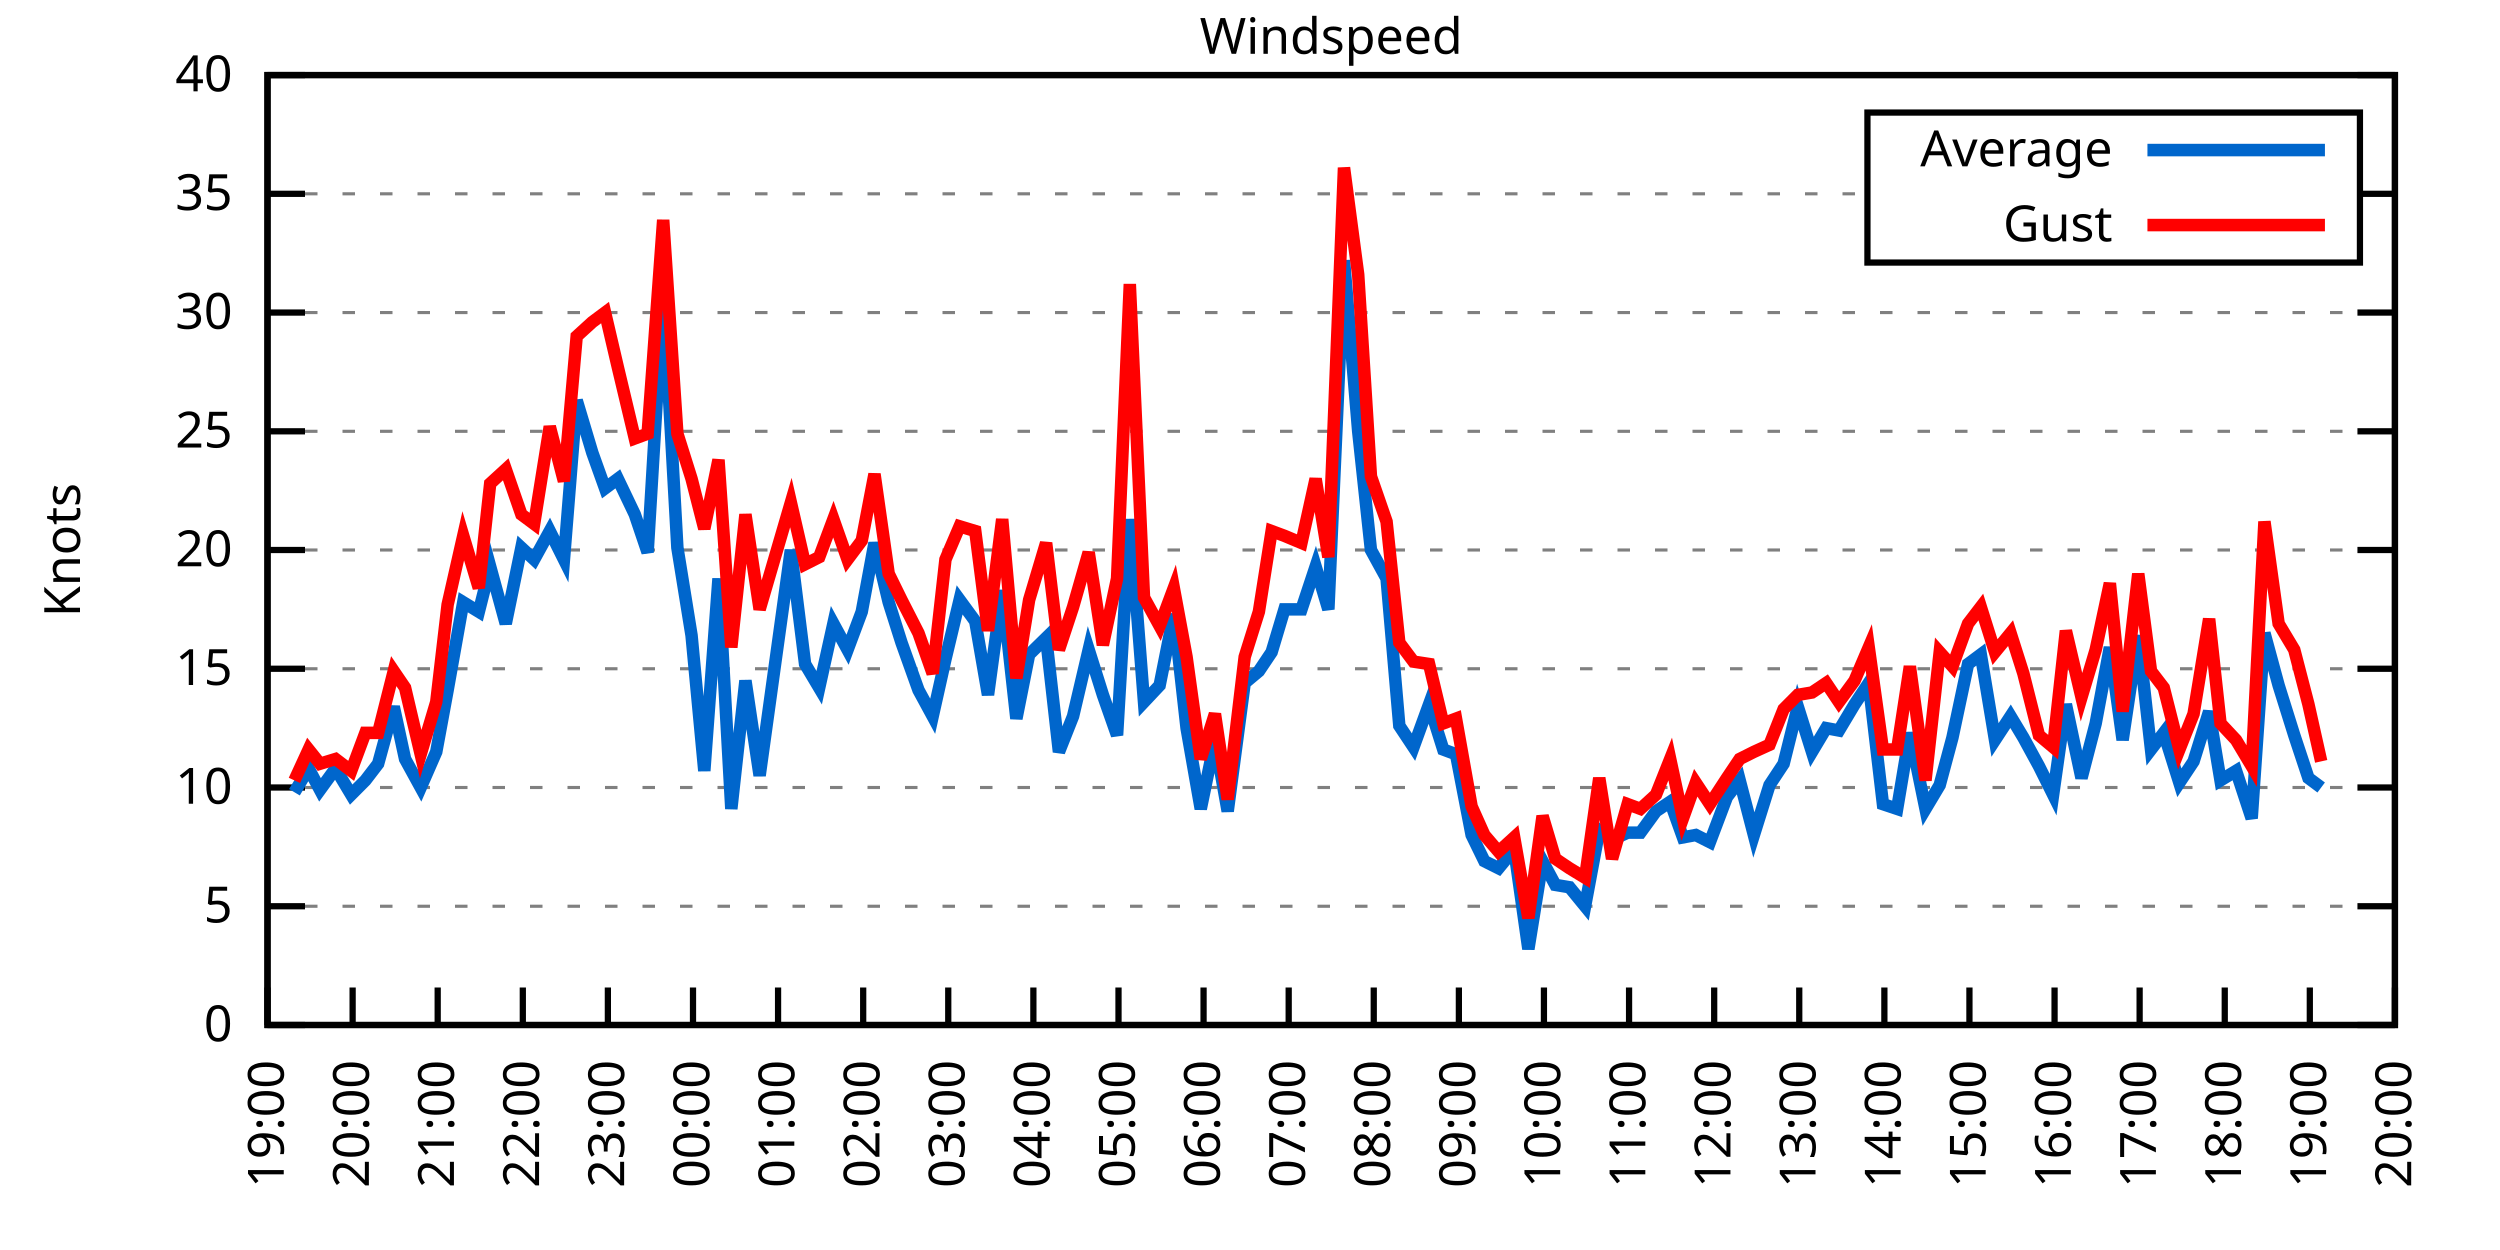
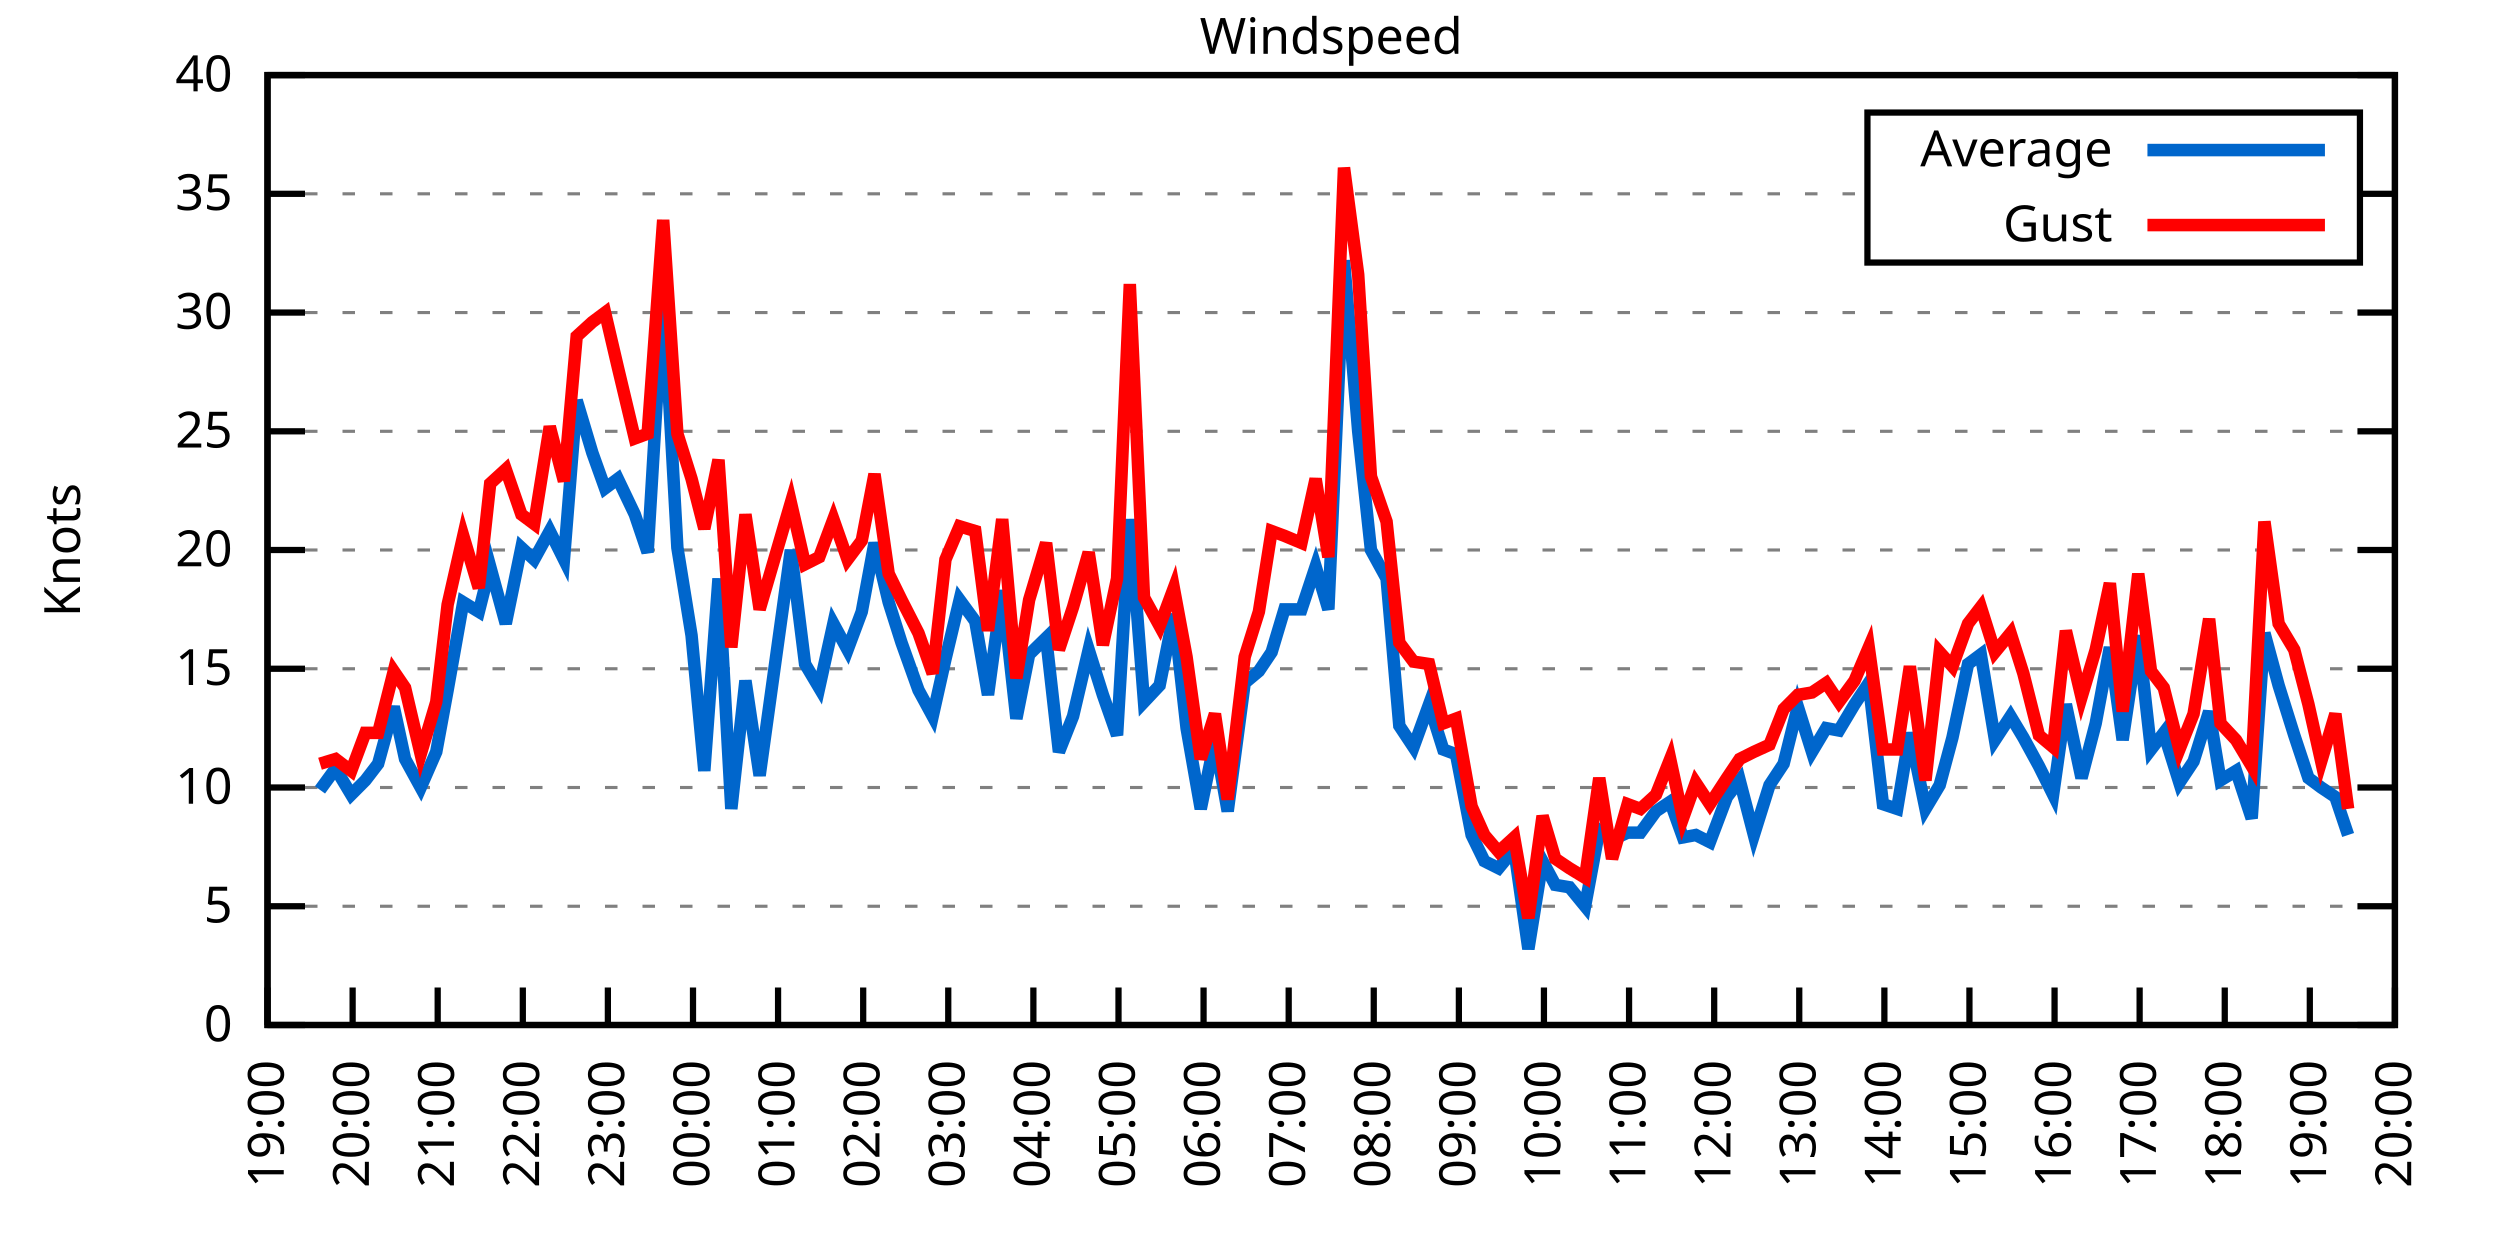
<svg xmlns="http://www.w3.org/2000/svg" xmlns:xlink="http://www.w3.org/1999/xlink" width="400" height="200" viewBox="0 0 400 200">
  <g id="gnuplot_canvas">
    <rect x="0" y="0" width="400" height="200" fill="none" />
    <defs>
      <circle id="gpDot" r="0.5" stroke-width="0.5" stroke="currentColor" />
      <path id="gpPt0" stroke-width="0.333" stroke="currentColor" d="M-1,0 h2 M0,-1 v2" />
      <path id="gpPt1" stroke-width="0.333" stroke="currentColor" d="M-1,-1 L1,1 M1,-1 L-1,1" />
      <path id="gpPt2" stroke-width="0.333" stroke="currentColor" d="M-1,0 L1,0 M0,-1 L0,1 M-1,-1 L1,1 M-1,1 L1,-1" />
      <rect id="gpPt3" stroke-width="0.333" stroke="currentColor" x="-1" y="-1" width="2" height="2" />
      <rect id="gpPt4" stroke-width="0.333" stroke="currentColor" fill="currentColor" x="-1" y="-1" width="2" height="2" />
      <circle id="gpPt5" stroke-width="0.333" stroke="currentColor" cx="0" cy="0" r="1" />
      <use xlink:href="#gpPt5" id="gpPt6" fill="currentColor" stroke="none" />
      <path id="gpPt7" stroke-width="0.333" stroke="currentColor" d="M0,-1.33 L-1.33,0.67 L1.33,0.67 z" />
      <use xlink:href="#gpPt7" id="gpPt8" fill="currentColor" stroke="none" />
      <use xlink:href="#gpPt7" id="gpPt9" stroke="currentColor" transform="rotate(180)" />
      <use xlink:href="#gpPt9" id="gpPt10" fill="currentColor" stroke="none" />
      <use xlink:href="#gpPt3" id="gpPt11" stroke="currentColor" transform="rotate(45)" />
      <use xlink:href="#gpPt11" id="gpPt12" fill="currentColor" stroke="none" />
      <path id="gpPt13" stroke-width="0.333" stroke="currentColor" d="M0,1.330 L1.265,0.411 L0.782,-1.067 L-0.782,-1.076 L-1.265,0.411 z" />
      <use xlink:href="#gpPt13" id="gpPt14" fill="currentColor" stroke="none" />
      <filter id="textbox" filterUnits="objectBoundingBox" x="0" y="0" height="1" width="1">
        <feFlood flood-color="white" flood-opacity="1" result="bgnd" />
        <feComposite in="SourceGraphic" in2="bgnd" operator="atop" />
      </filter>
      <filter id="greybox" filterUnits="objectBoundingBox" x="0" y="0" height="1" width="1">
        <feFlood flood-color="lightgrey" flood-opacity="1" result="grey" />
        <feComposite in="SourceGraphic" in2="grey" operator="atop" />
      </filter>
    </defs>
    <g fill="none" color="white" stroke="currentColor" stroke-width="1.00" stroke-linecap="butt" stroke-linejoin="miter">
</g>
    <g fill="none" color="black" stroke="currentColor" stroke-width="1.00" stroke-linecap="butt" stroke-linejoin="miter">
      <g stroke="none" shape-rendering="crispEdges">
        <polygon fill="rgb(255, 255, 255)" points="42.80,164.00 383.18,164.00 383.18,12.02 42.80,12.02 " />
      </g>
    </g>
    <g fill="none" color="black" stroke="currentColor" stroke-width="1.00" stroke-linecap="butt" stroke-linejoin="miter">
</g>
    <g fill="none" color="black" stroke="black" stroke-width="0.50" stroke-linecap="butt" stroke-linejoin="miter">
</g>
    <g fill="none" color="gray" stroke="currentColor" stroke-width="0.50" stroke-linecap="butt" stroke-linejoin="miter">
      <path stroke="gray" stroke-dasharray="2,4" class="gridline" d="M42.80,164.00 L383.19,164.00  " />
    </g>
    <g fill="none" color="gray" stroke="gray" stroke-width="1.00" stroke-linecap="butt" stroke-linejoin="miter">
</g>
    <g fill="none" color="black" stroke="currentColor" stroke-width="1.00" stroke-linecap="butt" stroke-linejoin="miter">
      <path stroke="black" d="M42.80,164.00 L48.80,164.00 M383.19,164.00 L377.19,164.00  " />
      <g transform="translate(37.20,166.60)" stroke="none" fill="black" font-family="Sans" font-size="8.00" text-anchor="end">
        <text>
          <tspan font-family="Sans"> 0</tspan>
        </text>
      </g>
    </g>
    <g fill="none" color="black" stroke="currentColor" stroke-width="1.00" stroke-linecap="butt" stroke-linejoin="miter">
</g>
    <g fill="none" color="black" stroke="black" stroke-width="0.50" stroke-linecap="butt" stroke-linejoin="miter">
</g>
    <g fill="none" color="gray" stroke="currentColor" stroke-width="0.50" stroke-linecap="butt" stroke-linejoin="miter">
      <path stroke="gray" stroke-dasharray="2,4" class="gridline" d="M42.80,145.00 L383.19,145.00  " />
    </g>
    <g fill="none" color="gray" stroke="gray" stroke-width="1.00" stroke-linecap="butt" stroke-linejoin="miter">
</g>
    <g fill="none" color="black" stroke="currentColor" stroke-width="1.00" stroke-linecap="butt" stroke-linejoin="miter">
      <path stroke="black" d="M42.80,145.00 L48.80,145.00 M383.19,145.00 L377.19,145.00  " />
      <g transform="translate(37.20,147.60)" stroke="none" fill="black" font-family="Sans" font-size="8.00" text-anchor="end">
        <text>
          <tspan font-family="Sans"> 5</tspan>
        </text>
      </g>
    </g>
    <g fill="none" color="black" stroke="currentColor" stroke-width="1.00" stroke-linecap="butt" stroke-linejoin="miter">
</g>
    <g fill="none" color="black" stroke="black" stroke-width="0.50" stroke-linecap="butt" stroke-linejoin="miter">
</g>
    <g fill="none" color="gray" stroke="currentColor" stroke-width="0.50" stroke-linecap="butt" stroke-linejoin="miter">
      <path stroke="gray" stroke-dasharray="2,4" class="gridline" d="M42.80,126.00 L383.19,126.00  " />
    </g>
    <g fill="none" color="gray" stroke="gray" stroke-width="1.00" stroke-linecap="butt" stroke-linejoin="miter">
</g>
    <g fill="none" color="black" stroke="currentColor" stroke-width="1.00" stroke-linecap="butt" stroke-linejoin="miter">
      <path stroke="black" d="M42.80,126.00 L48.80,126.00 M383.19,126.00 L377.19,126.00  " />
      <g transform="translate(37.20,128.60)" stroke="none" fill="black" font-family="Sans" font-size="8.00" text-anchor="end">
        <text>
          <tspan font-family="Sans"> 10</tspan>
        </text>
      </g>
    </g>
    <g fill="none" color="black" stroke="currentColor" stroke-width="1.00" stroke-linecap="butt" stroke-linejoin="miter">
</g>
    <g fill="none" color="black" stroke="black" stroke-width="0.50" stroke-linecap="butt" stroke-linejoin="miter">
</g>
    <g fill="none" color="gray" stroke="currentColor" stroke-width="0.50" stroke-linecap="butt" stroke-linejoin="miter">
      <path stroke="gray" stroke-dasharray="2,4" class="gridline" d="M42.80,107.00 L383.19,107.00  " />
    </g>
    <g fill="none" color="gray" stroke="gray" stroke-width="1.00" stroke-linecap="butt" stroke-linejoin="miter">
</g>
    <g fill="none" color="black" stroke="currentColor" stroke-width="1.00" stroke-linecap="butt" stroke-linejoin="miter">
      <path stroke="black" d="M42.80,107.00 L48.80,107.00 M383.19,107.00 L377.19,107.00  " />
      <g transform="translate(37.20,109.60)" stroke="none" fill="black" font-family="Sans" font-size="8.00" text-anchor="end">
        <text>
          <tspan font-family="Sans"> 15</tspan>
        </text>
      </g>
    </g>
    <g fill="none" color="black" stroke="currentColor" stroke-width="1.00" stroke-linecap="butt" stroke-linejoin="miter">
</g>
    <g fill="none" color="black" stroke="black" stroke-width="0.50" stroke-linecap="butt" stroke-linejoin="miter">
</g>
    <g fill="none" color="gray" stroke="currentColor" stroke-width="0.50" stroke-linecap="butt" stroke-linejoin="miter">
      <path stroke="gray" stroke-dasharray="2,4" class="gridline" d="M42.80,88.00 L383.19,88.00  " />
    </g>
    <g fill="none" color="gray" stroke="gray" stroke-width="1.00" stroke-linecap="butt" stroke-linejoin="miter">
</g>
    <g fill="none" color="black" stroke="currentColor" stroke-width="1.00" stroke-linecap="butt" stroke-linejoin="miter">
      <path stroke="black" d="M42.80,88.00 L48.80,88.00 M383.19,88.00 L377.19,88.00  " />
      <g transform="translate(37.20,90.60)" stroke="none" fill="black" font-family="Sans" font-size="8.00" text-anchor="end">
        <text>
          <tspan font-family="Sans"> 20</tspan>
        </text>
      </g>
    </g>
    <g fill="none" color="black" stroke="currentColor" stroke-width="1.00" stroke-linecap="butt" stroke-linejoin="miter">
</g>
    <g fill="none" color="black" stroke="black" stroke-width="0.50" stroke-linecap="butt" stroke-linejoin="miter">
</g>
    <g fill="none" color="gray" stroke="currentColor" stroke-width="0.50" stroke-linecap="butt" stroke-linejoin="miter">
      <path stroke="gray" stroke-dasharray="2,4" class="gridline" d="M42.80,69.01 L383.19,69.01  " />
    </g>
    <g fill="none" color="gray" stroke="gray" stroke-width="1.00" stroke-linecap="butt" stroke-linejoin="miter">
</g>
    <g fill="none" color="black" stroke="currentColor" stroke-width="1.00" stroke-linecap="butt" stroke-linejoin="miter">
      <path stroke="black" d="M42.80,69.01 L48.80,69.01 M383.19,69.01 L377.19,69.01  " />
      <g transform="translate(37.20,71.61)" stroke="none" fill="black" font-family="Sans" font-size="8.00" text-anchor="end">
        <text>
          <tspan font-family="Sans"> 25</tspan>
        </text>
      </g>
    </g>
    <g fill="none" color="black" stroke="currentColor" stroke-width="1.00" stroke-linecap="butt" stroke-linejoin="miter">
</g>
    <g fill="none" color="black" stroke="black" stroke-width="0.50" stroke-linecap="butt" stroke-linejoin="miter">
</g>
    <g fill="none" color="gray" stroke="currentColor" stroke-width="0.50" stroke-linecap="butt" stroke-linejoin="miter">
      <path stroke="gray" stroke-dasharray="2,4" class="gridline" d="M42.80,50.01 L383.19,50.01  " />
    </g>
    <g fill="none" color="gray" stroke="gray" stroke-width="1.00" stroke-linecap="butt" stroke-linejoin="miter">
</g>
    <g fill="none" color="black" stroke="currentColor" stroke-width="1.00" stroke-linecap="butt" stroke-linejoin="miter">
      <path stroke="black" d="M42.80,50.01 L48.80,50.01 M383.19,50.01 L377.19,50.01  " />
      <g transform="translate(37.20,52.61)" stroke="none" fill="black" font-family="Sans" font-size="8.00" text-anchor="end">
        <text>
          <tspan font-family="Sans"> 30</tspan>
        </text>
      </g>
    </g>
    <g fill="none" color="black" stroke="currentColor" stroke-width="1.00" stroke-linecap="butt" stroke-linejoin="miter">
</g>
    <g fill="none" color="black" stroke="black" stroke-width="0.50" stroke-linecap="butt" stroke-linejoin="miter">
</g>
    <g fill="none" color="gray" stroke="currentColor" stroke-width="0.50" stroke-linecap="butt" stroke-linejoin="miter">
      <path stroke="gray" stroke-dasharray="2,4" class="gridline" d="M42.80,31.01 L298.79,31.01 M377.59,31.01 L383.19,31.01  " />
    </g>
    <g fill="none" color="gray" stroke="gray" stroke-width="1.00" stroke-linecap="butt" stroke-linejoin="miter">
</g>
    <g fill="none" color="black" stroke="currentColor" stroke-width="1.00" stroke-linecap="butt" stroke-linejoin="miter">
      <path stroke="black" d="M42.80,31.01 L48.80,31.01 M383.19,31.01 L377.19,31.01  " />
      <g transform="translate(37.20,33.61)" stroke="none" fill="black" font-family="Sans" font-size="8.00" text-anchor="end">
        <text>
          <tspan font-family="Sans"> 35</tspan>
        </text>
      </g>
    </g>
    <g fill="none" color="black" stroke="currentColor" stroke-width="1.00" stroke-linecap="butt" stroke-linejoin="miter">
</g>
    <g fill="none" color="black" stroke="black" stroke-width="0.50" stroke-linecap="butt" stroke-linejoin="miter">
</g>
    <g fill="none" color="gray" stroke="currentColor" stroke-width="0.50" stroke-linecap="butt" stroke-linejoin="miter">
      <path stroke="gray" stroke-dasharray="2,4" class="gridline" d="M42.80,12.01 L383.19,12.01  " />
    </g>
    <g fill="none" color="gray" stroke="gray" stroke-width="1.00" stroke-linecap="butt" stroke-linejoin="miter">
</g>
    <g fill="none" color="black" stroke="currentColor" stroke-width="1.00" stroke-linecap="butt" stroke-linejoin="miter">
      <path stroke="black" d="M42.80,12.01 L48.80,12.01 M383.19,12.01 L377.19,12.01  " />
      <g transform="translate(37.20,14.61)" stroke="none" fill="black" font-family="Sans" font-size="8.00" text-anchor="end">
        <text>
          <tspan font-family="Sans"> 40</tspan>
        </text>
      </g>
    </g>
    <g fill="none" color="black" stroke="currentColor" stroke-width="1.00" stroke-linecap="butt" stroke-linejoin="miter">
      <path stroke="black" d="M42.80,164.00 L42.80,158.00  " />
      <g transform="translate(45.40,169.60) rotate(270.00)" stroke="none" fill="black" font-family="Sans" font-size="8.00" text-anchor="end">
        <text>
          <tspan font-family="Sans">19:00</tspan>
        </text>
      </g>
    </g>
    <g fill="none" color="black" stroke="currentColor" stroke-width="1.00" stroke-linecap="butt" stroke-linejoin="miter">
      <path stroke="black" d="M56.42,164.00 L56.42,158.00  " />
      <g transform="translate(59.02,169.60) rotate(270.00)" stroke="none" fill="black" font-family="Sans" font-size="8.00" text-anchor="end">
        <text>
          <tspan font-family="Sans">20:00</tspan>
        </text>
      </g>
    </g>
    <g fill="none" color="black" stroke="currentColor" stroke-width="1.00" stroke-linecap="butt" stroke-linejoin="miter">
      <path stroke="black" d="M70.03,164.00 L70.03,158.00  " />
      <g transform="translate(72.63,169.60) rotate(270.00)" stroke="none" fill="black" font-family="Sans" font-size="8.00" text-anchor="end">
        <text>
          <tspan font-family="Sans">21:00</tspan>
        </text>
      </g>
    </g>
    <g fill="none" color="black" stroke="currentColor" stroke-width="1.00" stroke-linecap="butt" stroke-linejoin="miter">
      <path stroke="black" d="M83.65,164.00 L83.65,158.00  " />
      <g transform="translate(86.25,169.60) rotate(270.00)" stroke="none" fill="black" font-family="Sans" font-size="8.00" text-anchor="end">
        <text>
          <tspan font-family="Sans">22:00</tspan>
        </text>
      </g>
    </g>
    <g fill="none" color="black" stroke="currentColor" stroke-width="1.00" stroke-linecap="butt" stroke-linejoin="miter">
      <path stroke="black" d="M97.26,164.00 L97.26,158.00  " />
      <g transform="translate(99.86,169.60) rotate(270.00)" stroke="none" fill="black" font-family="Sans" font-size="8.00" text-anchor="end">
        <text>
          <tspan font-family="Sans">23:00</tspan>
        </text>
      </g>
    </g>
    <g fill="none" color="black" stroke="currentColor" stroke-width="1.00" stroke-linecap="butt" stroke-linejoin="miter">
      <path stroke="black" d="M110.88,164.00 L110.88,158.00  " />
      <g transform="translate(113.48,169.60) rotate(270.00)" stroke="none" fill="black" font-family="Sans" font-size="8.00" text-anchor="end">
        <text>
          <tspan font-family="Sans">00:00</tspan>
        </text>
      </g>
    </g>
    <g fill="none" color="black" stroke="currentColor" stroke-width="1.00" stroke-linecap="butt" stroke-linejoin="miter">
      <path stroke="black" d="M124.49,164.00 L124.49,158.00  " />
      <g transform="translate(127.09,169.60) rotate(270.00)" stroke="none" fill="black" font-family="Sans" font-size="8.00" text-anchor="end">
        <text>
          <tspan font-family="Sans">01:00</tspan>
        </text>
      </g>
    </g>
    <g fill="none" color="black" stroke="currentColor" stroke-width="1.00" stroke-linecap="butt" stroke-linejoin="miter">
      <path stroke="black" d="M138.11,164.00 L138.11,158.00  " />
      <g transform="translate(140.71,169.60) rotate(270.00)" stroke="none" fill="black" font-family="Sans" font-size="8.00" text-anchor="end">
        <text>
          <tspan font-family="Sans">02:00</tspan>
        </text>
      </g>
    </g>
    <g fill="none" color="black" stroke="currentColor" stroke-width="1.00" stroke-linecap="butt" stroke-linejoin="miter">
      <path stroke="black" d="M151.72,164.00 L151.72,158.00  " />
      <g transform="translate(154.32,169.60) rotate(270.00)" stroke="none" fill="black" font-family="Sans" font-size="8.00" text-anchor="end">
        <text>
          <tspan font-family="Sans">03:00</tspan>
        </text>
      </g>
    </g>
    <g fill="none" color="black" stroke="currentColor" stroke-width="1.00" stroke-linecap="butt" stroke-linejoin="miter">
      <path stroke="black" d="M165.34,164.00 L165.34,158.00  " />
      <g transform="translate(167.94,169.60) rotate(270.00)" stroke="none" fill="black" font-family="Sans" font-size="8.00" text-anchor="end">
        <text>
          <tspan font-family="Sans">04:00</tspan>
        </text>
      </g>
    </g>
    <g fill="none" color="black" stroke="currentColor" stroke-width="1.00" stroke-linecap="butt" stroke-linejoin="miter">
      <path stroke="black" d="M178.96,164.00 L178.96,158.00  " />
      <g transform="translate(181.56,169.60) rotate(270.00)" stroke="none" fill="black" font-family="Sans" font-size="8.00" text-anchor="end">
        <text>
          <tspan font-family="Sans">05:00</tspan>
        </text>
      </g>
    </g>
    <g fill="none" color="black" stroke="currentColor" stroke-width="1.00" stroke-linecap="butt" stroke-linejoin="miter">
      <path stroke="black" d="M192.57,164.00 L192.57,158.00  " />
      <g transform="translate(195.17,169.60) rotate(270.00)" stroke="none" fill="black" font-family="Sans" font-size="8.00" text-anchor="end">
        <text>
          <tspan font-family="Sans">06:00</tspan>
        </text>
      </g>
    </g>
    <g fill="none" color="black" stroke="currentColor" stroke-width="1.00" stroke-linecap="butt" stroke-linejoin="miter">
      <path stroke="black" d="M206.19,164.00 L206.19,158.00  " />
      <g transform="translate(208.79,169.60) rotate(270.00)" stroke="none" fill="black" font-family="Sans" font-size="8.00" text-anchor="end">
        <text>
          <tspan font-family="Sans">07:00</tspan>
        </text>
      </g>
    </g>
    <g fill="none" color="black" stroke="currentColor" stroke-width="1.00" stroke-linecap="butt" stroke-linejoin="miter">
      <path stroke="black" d="M219.80,164.00 L219.80,158.00  " />
      <g transform="translate(222.40,169.60) rotate(270.00)" stroke="none" fill="black" font-family="Sans" font-size="8.00" text-anchor="end">
        <text>
          <tspan font-family="Sans">08:00</tspan>
        </text>
      </g>
    </g>
    <g fill="none" color="black" stroke="currentColor" stroke-width="1.00" stroke-linecap="butt" stroke-linejoin="miter">
      <path stroke="black" d="M233.42,164.00 L233.42,158.00  " />
      <g transform="translate(236.02,169.60) rotate(270.00)" stroke="none" fill="black" font-family="Sans" font-size="8.00" text-anchor="end">
        <text>
          <tspan font-family="Sans">09:00</tspan>
        </text>
      </g>
    </g>
    <g fill="none" color="black" stroke="currentColor" stroke-width="1.00" stroke-linecap="butt" stroke-linejoin="miter">
      <path stroke="black" d="M247.03,164.00 L247.03,158.00  " />
      <g transform="translate(249.63,169.60) rotate(270.00)" stroke="none" fill="black" font-family="Sans" font-size="8.00" text-anchor="end">
        <text>
          <tspan font-family="Sans">10:00</tspan>
        </text>
      </g>
    </g>
    <g fill="none" color="black" stroke="currentColor" stroke-width="1.00" stroke-linecap="butt" stroke-linejoin="miter">
      <path stroke="black" d="M260.65,164.00 L260.65,158.00  " />
      <g transform="translate(263.25,169.60) rotate(270.00)" stroke="none" fill="black" font-family="Sans" font-size="8.00" text-anchor="end">
        <text>
          <tspan font-family="Sans">11:00</tspan>
        </text>
      </g>
    </g>
    <g fill="none" color="black" stroke="currentColor" stroke-width="1.00" stroke-linecap="butt" stroke-linejoin="miter">
      <path stroke="black" d="M274.27,164.00 L274.27,158.00  " />
      <g transform="translate(276.87,169.60) rotate(270.00)" stroke="none" fill="black" font-family="Sans" font-size="8.00" text-anchor="end">
        <text>
          <tspan font-family="Sans">12:00</tspan>
        </text>
      </g>
    </g>
    <g fill="none" color="black" stroke="currentColor" stroke-width="1.00" stroke-linecap="butt" stroke-linejoin="miter">
      <path stroke="black" d="M287.88,164.00 L287.88,158.00  " />
      <g transform="translate(290.48,169.60) rotate(270.00)" stroke="none" fill="black" font-family="Sans" font-size="8.00" text-anchor="end">
        <text>
          <tspan font-family="Sans">13:00</tspan>
        </text>
      </g>
    </g>
    <g fill="none" color="black" stroke="currentColor" stroke-width="1.00" stroke-linecap="butt" stroke-linejoin="miter">
      <path stroke="black" d="M301.50,164.00 L301.50,158.00  " />
      <g transform="translate(304.10,169.60) rotate(270.00)" stroke="none" fill="black" font-family="Sans" font-size="8.00" text-anchor="end">
        <text>
          <tspan font-family="Sans">14:00</tspan>
        </text>
      </g>
    </g>
    <g fill="none" color="black" stroke="currentColor" stroke-width="1.00" stroke-linecap="butt" stroke-linejoin="miter">
      <path stroke="black" d="M315.11,164.00 L315.11,158.00  " />
      <g transform="translate(317.71,169.60) rotate(270.00)" stroke="none" fill="black" font-family="Sans" font-size="8.00" text-anchor="end">
        <text>
          <tspan font-family="Sans">15:00</tspan>
        </text>
      </g>
    </g>
    <g fill="none" color="black" stroke="currentColor" stroke-width="1.00" stroke-linecap="butt" stroke-linejoin="miter">
      <path stroke="black" d="M328.73,164.00 L328.73,158.00  " />
      <g transform="translate(331.33,169.60) rotate(270.00)" stroke="none" fill="black" font-family="Sans" font-size="8.00" text-anchor="end">
        <text>
          <tspan font-family="Sans">16:00</tspan>
        </text>
      </g>
    </g>
    <g fill="none" color="black" stroke="currentColor" stroke-width="1.00" stroke-linecap="butt" stroke-linejoin="miter">
      <path stroke="black" d="M342.34,164.00 L342.34,158.00  " />
      <g transform="translate(344.94,169.60) rotate(270.00)" stroke="none" fill="black" font-family="Sans" font-size="8.00" text-anchor="end">
        <text>
          <tspan font-family="Sans">17:00</tspan>
        </text>
      </g>
    </g>
    <g fill="none" color="black" stroke="currentColor" stroke-width="1.00" stroke-linecap="butt" stroke-linejoin="miter">
      <path stroke="black" d="M355.96,164.00 L355.96,158.00  " />
      <g transform="translate(358.56,169.60) rotate(270.00)" stroke="none" fill="black" font-family="Sans" font-size="8.00" text-anchor="end">
        <text>
          <tspan font-family="Sans">18:00</tspan>
        </text>
      </g>
    </g>
    <g fill="none" color="black" stroke="currentColor" stroke-width="1.00" stroke-linecap="butt" stroke-linejoin="miter">
      <path stroke="black" d="M369.57,164.00 L369.57,158.00  " />
      <g transform="translate(372.17,169.60) rotate(270.00)" stroke="none" fill="black" font-family="Sans" font-size="8.00" text-anchor="end">
        <text>
          <tspan font-family="Sans">19:00</tspan>
        </text>
      </g>
    </g>
    <g fill="none" color="black" stroke="currentColor" stroke-width="1.00" stroke-linecap="butt" stroke-linejoin="miter">
      <path stroke="black" d="M383.19,164.00 L383.19,158.00  " />
      <g transform="translate(385.79,169.60) rotate(270.00)" stroke="none" fill="black" font-family="Sans" font-size="8.00" text-anchor="end">
        <text>
          <tspan font-family="Sans">20:00</tspan>
        </text>
      </g>
    </g>
    <g fill="none" color="black" stroke="currentColor" stroke-width="1.00" stroke-linecap="butt" stroke-linejoin="miter">
</g>
    <g fill="none" color="black" stroke="currentColor" stroke-width="1.00" stroke-linecap="butt" stroke-linejoin="miter">
      <path stroke="black" d="M42.80,12.01 L42.80,164.00 L383.19,164.00 L383.19,12.01 L42.80,12.01 Z  " />
    </g>
    <g fill="none" color="black" stroke="currentColor" stroke-width="1.00" stroke-linecap="butt" stroke-linejoin="miter">
</g>
    <g fill="none" color="black" stroke="currentColor" stroke-width="1.00" stroke-linecap="butt" stroke-linejoin="miter">
      <path stroke="black" d="M298.79,42.01 L298.79,18.01 L377.59,18.01 L377.59,42.01 L298.79,42.01 Z  " />
    </g>
    <g id="Windspeed_plot_1">
      <g fill="none" color="white" stroke="black" stroke-width="2.00" stroke-linecap="butt" stroke-linejoin="miter">
</g>
      <g fill="none" color="black" stroke="currentColor" stroke-width="2.00" stroke-linecap="butt" stroke-linejoin="miter">
        <g transform="translate(337.99,26.61)" stroke="none" fill="black" font-family="Sans" font-size="8.00" text-anchor="end">
          <text>
            <tspan font-family="Sans">Average</tspan>
          </text>
        </g>
      </g>
      <g fill="none" color="black" stroke="currentColor" stroke-width="2.00" stroke-linecap="butt" stroke-linejoin="miter">
-         <path stroke="rgb(  0, 102, 204)" d="M343.59,24.01 L371.99,24.01 M47.11,126.76 L49.38,122.96 L51.20,126.38 L53.69,122.96 L56.19,127.14 L58.46,124.86   L60.50,122.20 L63.00,113.08 L64.81,121.44 L67.31,126.00 L69.80,120.30 L71.62,110.42 L74.12,96.36 L76.61,97.88   L78.43,90.66 L80.92,99.78 L83.42,87.63 L85.46,89.52 L87.96,84.97 L90.23,89.52 L92.27,64.07 L94.77,72.43   L96.81,78.13 L98.85,76.61 L101.57,82.31 L103.62,88.38 L106.11,46.97 L108.38,87.63 L110.65,101.68 L112.69,123.34   L114.96,92.56 L117.01,129.42 L119.27,108.90 L121.54,124.10 L126.54,88.00 L128.81,106.24 L131.07,110.04 L133.34,99.78   L135.61,103.96 L137.88,97.88 L139.92,86.87 L142.19,96.36 L144.24,102.82 L146.96,110.42 L149.23,114.60 L151.27,105.48   L153.54,95.98 L156.04,99.40 L158.08,111.18 L160.35,94.46 L162.62,114.98 L164.66,104.72 L167.38,102.06 L169.43,120.30   L171.69,114.60 L174.19,103.96 L176.46,111.18 L178.73,117.64 L180.77,83.07 L183.04,112.32 L185.54,109.66 L187.81,98.26   L189.85,116.50 L192.12,129.42 L194.39,118.40 L196.43,129.80 L199.15,109.28 L201.42,107.38 L203.46,104.34 L205.51,97.50   L208.23,97.50 L210.50,90.66 L212.54,97.50 L215.04,41.65 L217.31,69.01 L219.35,88.00 L221.85,92.56 L223.89,116.12   L226.16,119.54 L228.65,112.70 L230.92,119.92 L232.96,120.68 L235.46,133.60 L237.50,137.78 L239.77,138.92 L242.27,135.88   L244.54,151.84 L246.81,137.78 L248.85,141.58 L251.12,141.96 L253.61,145.00 L255.88,132.84 L257.93,134.36 L260.42,133.22   L262.47,133.22 L264.96,129.80 L267.23,128.28 L269.27,133.98 L271.32,133.60 L273.58,134.74 L276.31,127.52 L278.35,124.86   L280.62,133.60 L283.12,125.62 L285.38,122.20 L287.65,113.08 L289.92,120.30 L292.19,116.50 L294.23,116.88 L296.73,112.70   L299.00,109.28 L301.27,128.66 L303.54,129.42 L305.58,117.26 L308.08,129.42 L310.35,125.62 L312.39,118.02 L314.89,106.24   L316.93,104.72 L319.20,118.40 L321.69,114.60 L323.74,118.02 L326.23,122.58 L328.50,127.14 L330.54,112.70 L333.04,124.48   L335.31,115.74 L337.58,103.58 L339.62,118.40 L342.12,101.68 L344.16,119.92 L346.20,117.26 L348.70,125.24 L350.97,121.82   L353.46,113.84 L355.28,124.86 L357.77,123.34 L360.27,130.94 L362.31,101.30 L364.58,109.66 L367.08,117.64 L369.35,124.48   L371.39,126.00  " />
+         <path stroke="rgb(  0, 102, 204)" d="M343.59,24.01 L371.99,24.01 M51.20,126.38 L53.69,122.96 L56.19,127.14 L58.46,124.86 L60.50,122.20 L63.00,113.08   L64.81,121.44 L67.31,126.00 L69.80,120.30 L71.62,110.42 L74.12,96.36 L76.61,97.88 L78.43,90.66 L80.92,99.78   L83.42,87.63 L85.46,89.52 L87.96,84.97 L90.23,89.52 L92.27,64.07 L94.77,72.43 L96.81,78.13 L98.85,76.61   L101.57,82.31 L103.62,88.38 L106.11,46.97 L108.38,87.63 L110.65,101.68 L112.69,123.34 L114.96,92.56 L117.01,129.42   L119.27,108.90 L121.54,124.10 L126.54,88.00 L128.81,106.24 L131.07,110.04 L133.34,99.78 L135.61,103.96 L137.88,97.88   L139.92,86.87 L142.19,96.36 L144.24,102.82 L146.96,110.42 L149.23,114.60 L151.27,105.48 L153.54,95.98 L156.04,99.40   L158.08,111.18 L160.35,94.46 L162.62,114.98 L164.66,104.72 L167.38,102.06 L169.43,120.30 L171.69,114.60 L174.19,103.96   L176.46,111.18 L178.73,117.64 L180.77,83.07 L183.04,112.32 L185.54,109.66 L187.81,98.26 L189.85,116.50 L192.12,129.42   L194.39,118.40 L196.43,129.80 L199.15,109.28 L201.42,107.38 L203.46,104.34 L205.51,97.50 L208.23,97.50 L210.50,90.66   L212.54,97.50 L215.04,41.65 L217.31,69.01 L219.35,88.00 L221.85,92.56 L223.89,116.12 L226.16,119.54 L228.65,112.70   L230.92,119.92 L232.96,120.68 L235.46,133.60 L237.50,137.78 L239.77,138.92 L242.27,135.88 L244.54,151.84 L246.81,137.78   L248.85,141.58 L251.12,141.96 L253.61,145.00 L255.88,132.84 L257.93,134.36 L260.42,133.22 L262.47,133.22 L264.96,129.80   L267.23,128.28 L269.27,133.98 L271.32,133.60 L273.58,134.74 L276.31,127.52 L278.35,124.86 L280.62,133.60 L283.12,125.62   L285.38,122.20 L287.65,113.08 L289.92,120.30 L292.19,116.50 L294.23,116.88 L296.73,112.70 L299.00,109.28 L301.27,128.66   L303.54,129.42 L305.58,117.26 L308.08,129.42 L310.35,125.62 L312.39,118.02 L314.89,106.24 L316.93,104.72 L319.20,118.40   L321.69,114.60 L323.74,118.02 L326.23,122.58 L328.50,127.14 L330.54,112.70 L333.04,124.48 L335.31,115.74 L337.58,103.58   L339.62,118.40 L342.12,101.68 L344.16,119.92 L346.20,117.26 L348.70,125.24 L350.97,121.82 L353.46,113.84 L355.28,124.86   L357.77,123.34 L360.27,130.94 L362.31,101.30 L364.58,109.66 L367.08,117.64 L369.35,124.48 L371.39,126.00 L373.66,127.52   L375.70,133.60  " />
      </g>
    </g>
    <g id="Windspeed_plot_2">
      <g fill="none" color="black" stroke="currentColor" stroke-width="2.00" stroke-linecap="butt" stroke-linejoin="miter">
        <g transform="translate(337.99,38.61)" stroke="none" fill="black" font-family="Sans" font-size="8.00" text-anchor="end">
          <text>
            <tspan font-family="Sans">Gust</tspan>
          </text>
        </g>
      </g>
      <g fill="none" color="black" stroke="currentColor" stroke-width="2.00" stroke-linecap="butt" stroke-linejoin="miter">
-         <path stroke="rgb(255,   0,   0)" d="M343.59,36.01 L371.99,36.01 M47.11,124.86 L49.38,119.92 L51.20,122.20 L53.69,121.44 L56.19,123.34 L58.46,117.26   L60.50,117.26 L63.00,107.38 L64.81,110.04 L67.31,120.68 L69.80,112.32 L71.62,96.74 L74.12,85.73 L76.61,94.08   L78.43,77.37 L80.92,75.09 L83.42,82.31 L85.46,83.83 L87.96,68.25 L90.23,76.99 L92.27,53.81 L94.77,51.53   L96.81,50.01 L98.85,58.75 L101.57,70.15 L103.62,69.39 L106.11,35.19 L108.38,69.39 L110.65,76.61 L112.69,84.59   L114.96,73.57 L117.01,103.58 L119.27,82.31 L121.54,97.50 L126.54,80.41 L128.81,90.28 L131.07,89.14 L133.34,83.07   L135.61,89.52 L137.88,86.49 L139.92,75.85 L142.19,91.80 L144.24,95.98 L146.96,101.30 L149.23,107.76 L151.27,89.52   L153.54,84.21 L156.04,84.97 L158.08,100.92 L160.35,83.07 L162.62,108.52 L164.66,95.98 L167.38,86.87 L169.43,103.96   L171.69,97.12 L174.19,88.38 L176.46,103.20 L178.73,92.56 L180.77,45.45 L183.04,95.60 L185.54,100.16 L187.81,94.08   L189.85,105.10 L192.12,121.44 L194.39,114.22 L196.43,127.90 L199.15,105.10 L201.42,97.88 L203.46,84.97 L205.51,85.73   L208.23,86.87 L210.50,76.61 L212.54,89.14 L215.04,26.83 L217.31,43.93 L219.35,76.23 L221.85,83.45 L223.89,102.82   L226.16,105.86 L228.65,106.24 L230.92,115.74 L232.96,114.98 L235.46,129.04 L237.50,133.60 L239.77,136.26 L242.27,133.98   L244.54,146.90 L246.81,130.56 L248.85,137.40 L251.12,138.92 L253.61,140.44 L255.88,124.48 L257.93,137.40 L260.42,128.66   L262.47,129.42 L264.96,127.14 L267.23,121.44 L269.27,130.94 L271.32,125.24 L273.58,128.66 L276.31,124.48 L278.35,121.44   L280.62,120.30 L283.12,119.16 L285.38,113.46 L287.65,111.18 L289.92,110.80 L292.19,109.28 L294.23,112.32 L296.73,108.90   L299.00,103.58 L301.27,119.92 L303.54,119.92 L305.58,106.62 L308.08,124.86 L310.35,104.34 L312.39,106.62 L314.89,99.78   L316.93,97.12 L319.20,104.34 L321.69,101.30 L323.74,107.76 L326.23,117.64 L328.50,119.54 L330.54,100.92 L333.04,111.56   L335.31,103.96 L337.58,93.32 L339.62,113.84 L342.12,91.80 L344.16,107.38 L346.20,110.04 L348.70,119.92 L350.97,114.22   L353.46,99.02 L355.28,115.74 L357.77,118.40 L360.27,122.58 L362.31,83.45 L364.58,99.78 L367.08,103.96 L369.35,112.70   L371.39,121.82  " />
+         <path stroke="rgb(255,   0,   0)" d="M343.59,36.01 L371.99,36.01 M51.20,122.20 L53.69,121.44 L56.19,123.34 L58.46,117.26 L60.50,117.26 L63.00,107.38   L64.81,110.04 L67.31,120.68 L69.80,112.32 L71.62,96.74 L74.12,85.73 L76.61,94.08 L78.43,77.37 L80.92,75.09   L83.42,82.31 L85.46,83.83 L87.96,68.25 L90.23,76.99 L92.27,53.81 L94.77,51.53 L96.81,50.01 L98.85,58.75   L101.57,70.15 L103.62,69.39 L106.11,35.19 L108.38,69.39 L110.65,76.61 L112.69,84.59 L114.96,73.57 L117.01,103.58   L119.27,82.31 L121.54,97.50 L126.54,80.41 L128.81,90.28 L131.07,89.14 L133.34,83.07 L135.61,89.52 L137.88,86.49   L139.92,75.85 L142.19,91.80 L144.24,95.98 L146.96,101.30 L149.23,107.76 L151.27,89.52 L153.54,84.21 L156.04,84.97   L158.08,100.92 L160.35,83.07 L162.62,108.52 L164.66,95.98 L167.38,86.87 L169.43,103.96 L171.69,97.12 L174.19,88.38   L176.46,103.20 L178.73,92.56 L180.77,45.45 L183.04,95.60 L185.54,100.16 L187.81,94.08 L189.85,105.10 L192.12,121.44   L194.39,114.22 L196.43,127.90 L199.15,105.10 L201.42,97.88 L203.46,84.97 L205.51,85.73 L208.23,86.87 L210.50,76.61   L212.54,89.14 L215.04,26.83 L217.31,43.93 L219.35,76.23 L221.85,83.45 L223.89,102.82 L226.16,105.86 L228.65,106.24   L230.92,115.74 L232.96,114.98 L235.46,129.04 L237.50,133.60 L239.77,136.26 L242.27,133.98 L244.54,146.90 L246.81,130.56   L248.85,137.40 L251.12,138.92 L253.61,140.44 L255.88,124.48 L257.93,137.40 L260.42,128.66 L262.47,129.42 L264.96,127.14   L267.23,121.44 L269.27,130.94 L271.32,125.24 L273.58,128.66 L276.31,124.48 L278.35,121.44 L280.62,120.30 L283.12,119.16   L285.38,113.46 L287.65,111.18 L289.92,110.80 L292.19,109.28 L294.23,112.32 L296.73,108.90 L299.00,103.58 L301.27,119.92   L303.54,119.92 L305.58,106.62 L308.08,124.86 L310.35,104.34 L312.39,106.62 L314.89,99.78 L316.93,97.12 L319.20,104.34   L321.69,101.30 L323.74,107.76 L326.23,117.64 L328.50,119.54 L330.54,100.92 L333.04,111.56 L335.31,103.96 L337.58,93.32   L339.62,113.84 L342.12,91.80 L344.16,107.38 L346.20,110.04 L348.70,119.92 L350.97,114.22 L353.46,99.02 L355.28,115.74   L357.77,118.40 L360.27,122.58 L362.31,83.45 L364.58,99.78 L367.08,103.96 L369.35,112.70 L371.39,121.82 L373.66,114.22   L375.70,129.42  " />
      </g>
    </g>
    <g fill="none" color="black" stroke="currentColor" stroke-width="2.00" stroke-linecap="butt" stroke-linejoin="miter">
</g>
    <g fill="none" color="black" stroke="black" stroke-width="1.00" stroke-linecap="butt" stroke-linejoin="miter">
</g>
    <g fill="none" color="black" stroke="currentColor" stroke-width="1.00" stroke-linecap="butt" stroke-linejoin="miter">
      <path stroke="black" d="M42.80,12.01 L42.80,164.00 L383.19,164.00 L383.19,12.01 L42.80,12.01 Z  " />
      <g transform="translate(12.80,88.01) rotate(270.00)" stroke="none" fill="black" font-family="Sans" font-size="8.00" text-anchor="middle">
        <text>
          <tspan font-family="Sans">Knots</tspan>
        </text>
      </g>
    </g>
    <g fill="none" color="black" stroke="currentColor" stroke-width="1.00" stroke-linecap="butt" stroke-linejoin="miter">
</g>
    <g fill="none" color="black" stroke="currentColor" stroke-width="1.00" stroke-linecap="butt" stroke-linejoin="miter">
      <g transform="translate(212.99,8.61)" stroke="none" fill="black" font-family="Sans" font-size="8.00" text-anchor="middle">
        <text>
          <tspan font-family="Sans">Windspeed</tspan>
        </text>
      </g>
    </g>
    <g fill="none" color="black" stroke="currentColor" stroke-width="1.00" stroke-linecap="butt" stroke-linejoin="miter">
</g>
  </g>
</svg>
